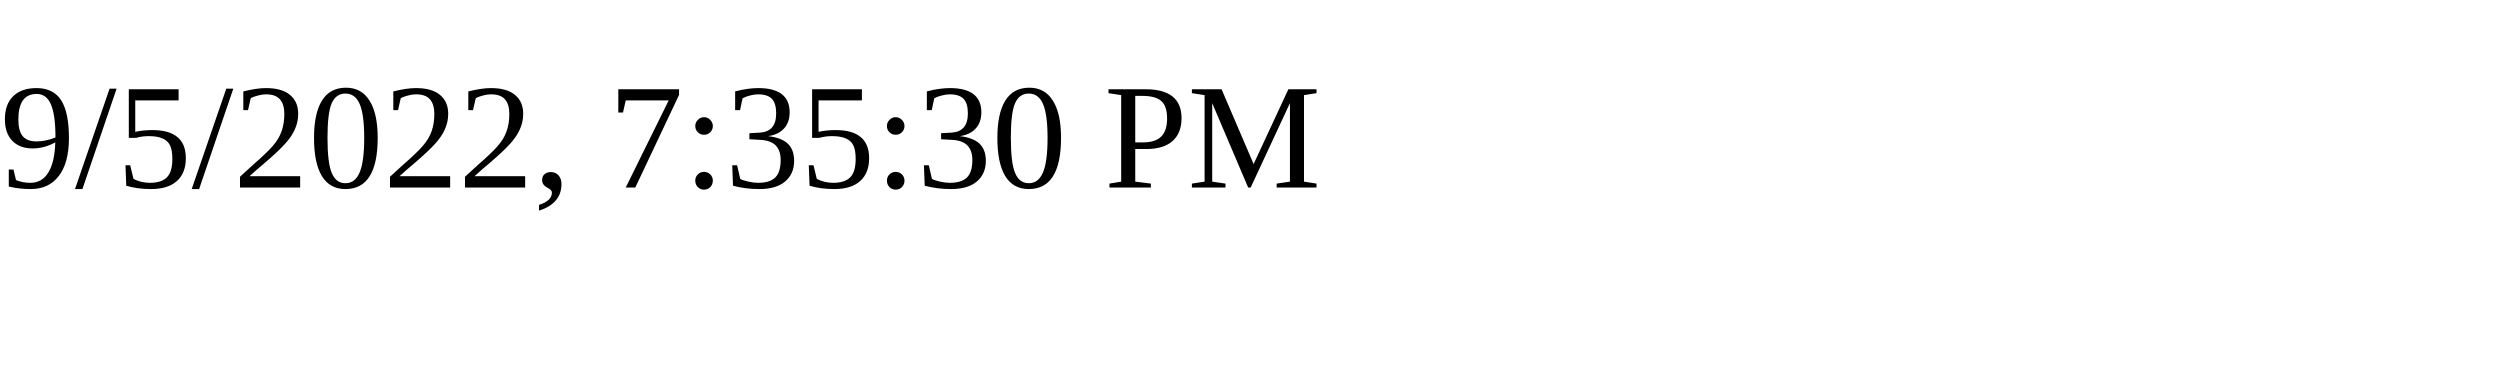
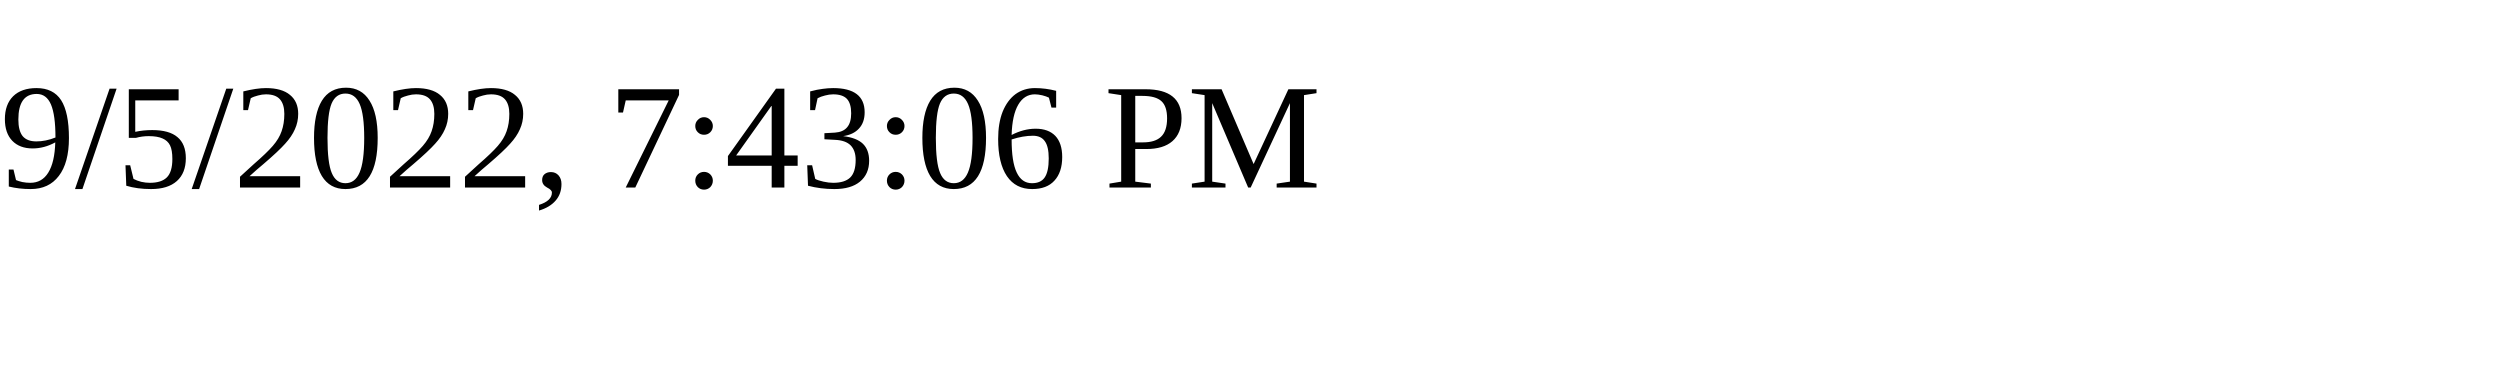
<svg xmlns="http://www.w3.org/2000/svg" height="30" width="200">
-   <text x="0" y="15">9/5/2022, 7:35:30 PM</text>
+   <text x="0" y="15">9/5/2022, 7:43:06 PM</text>
</svg>
